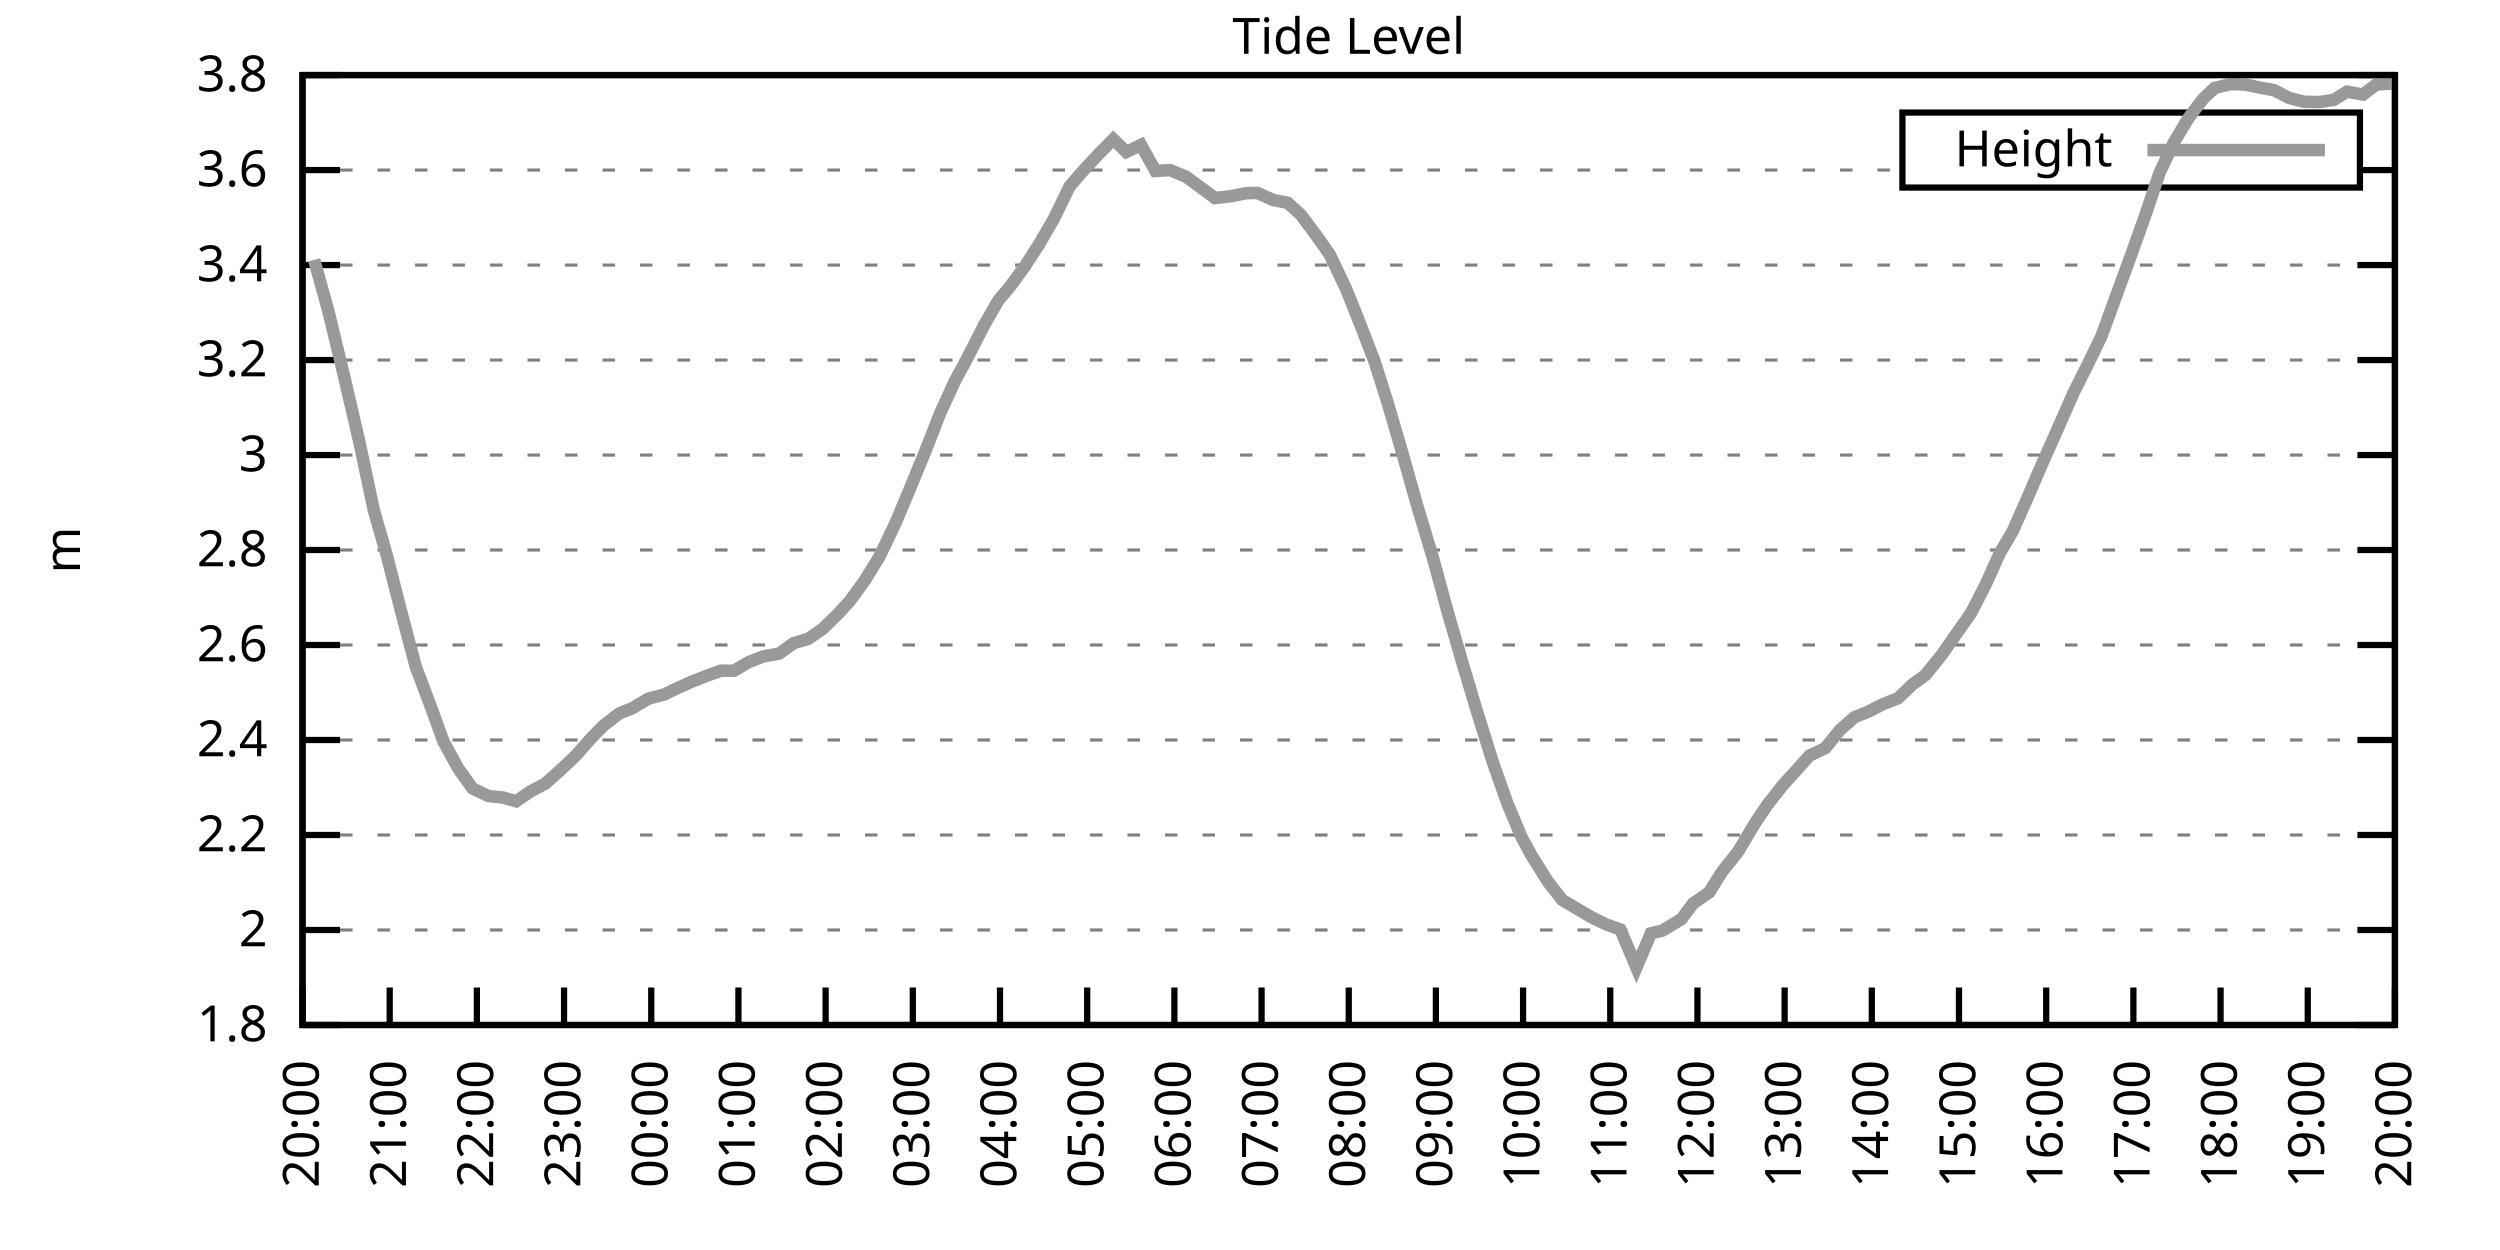
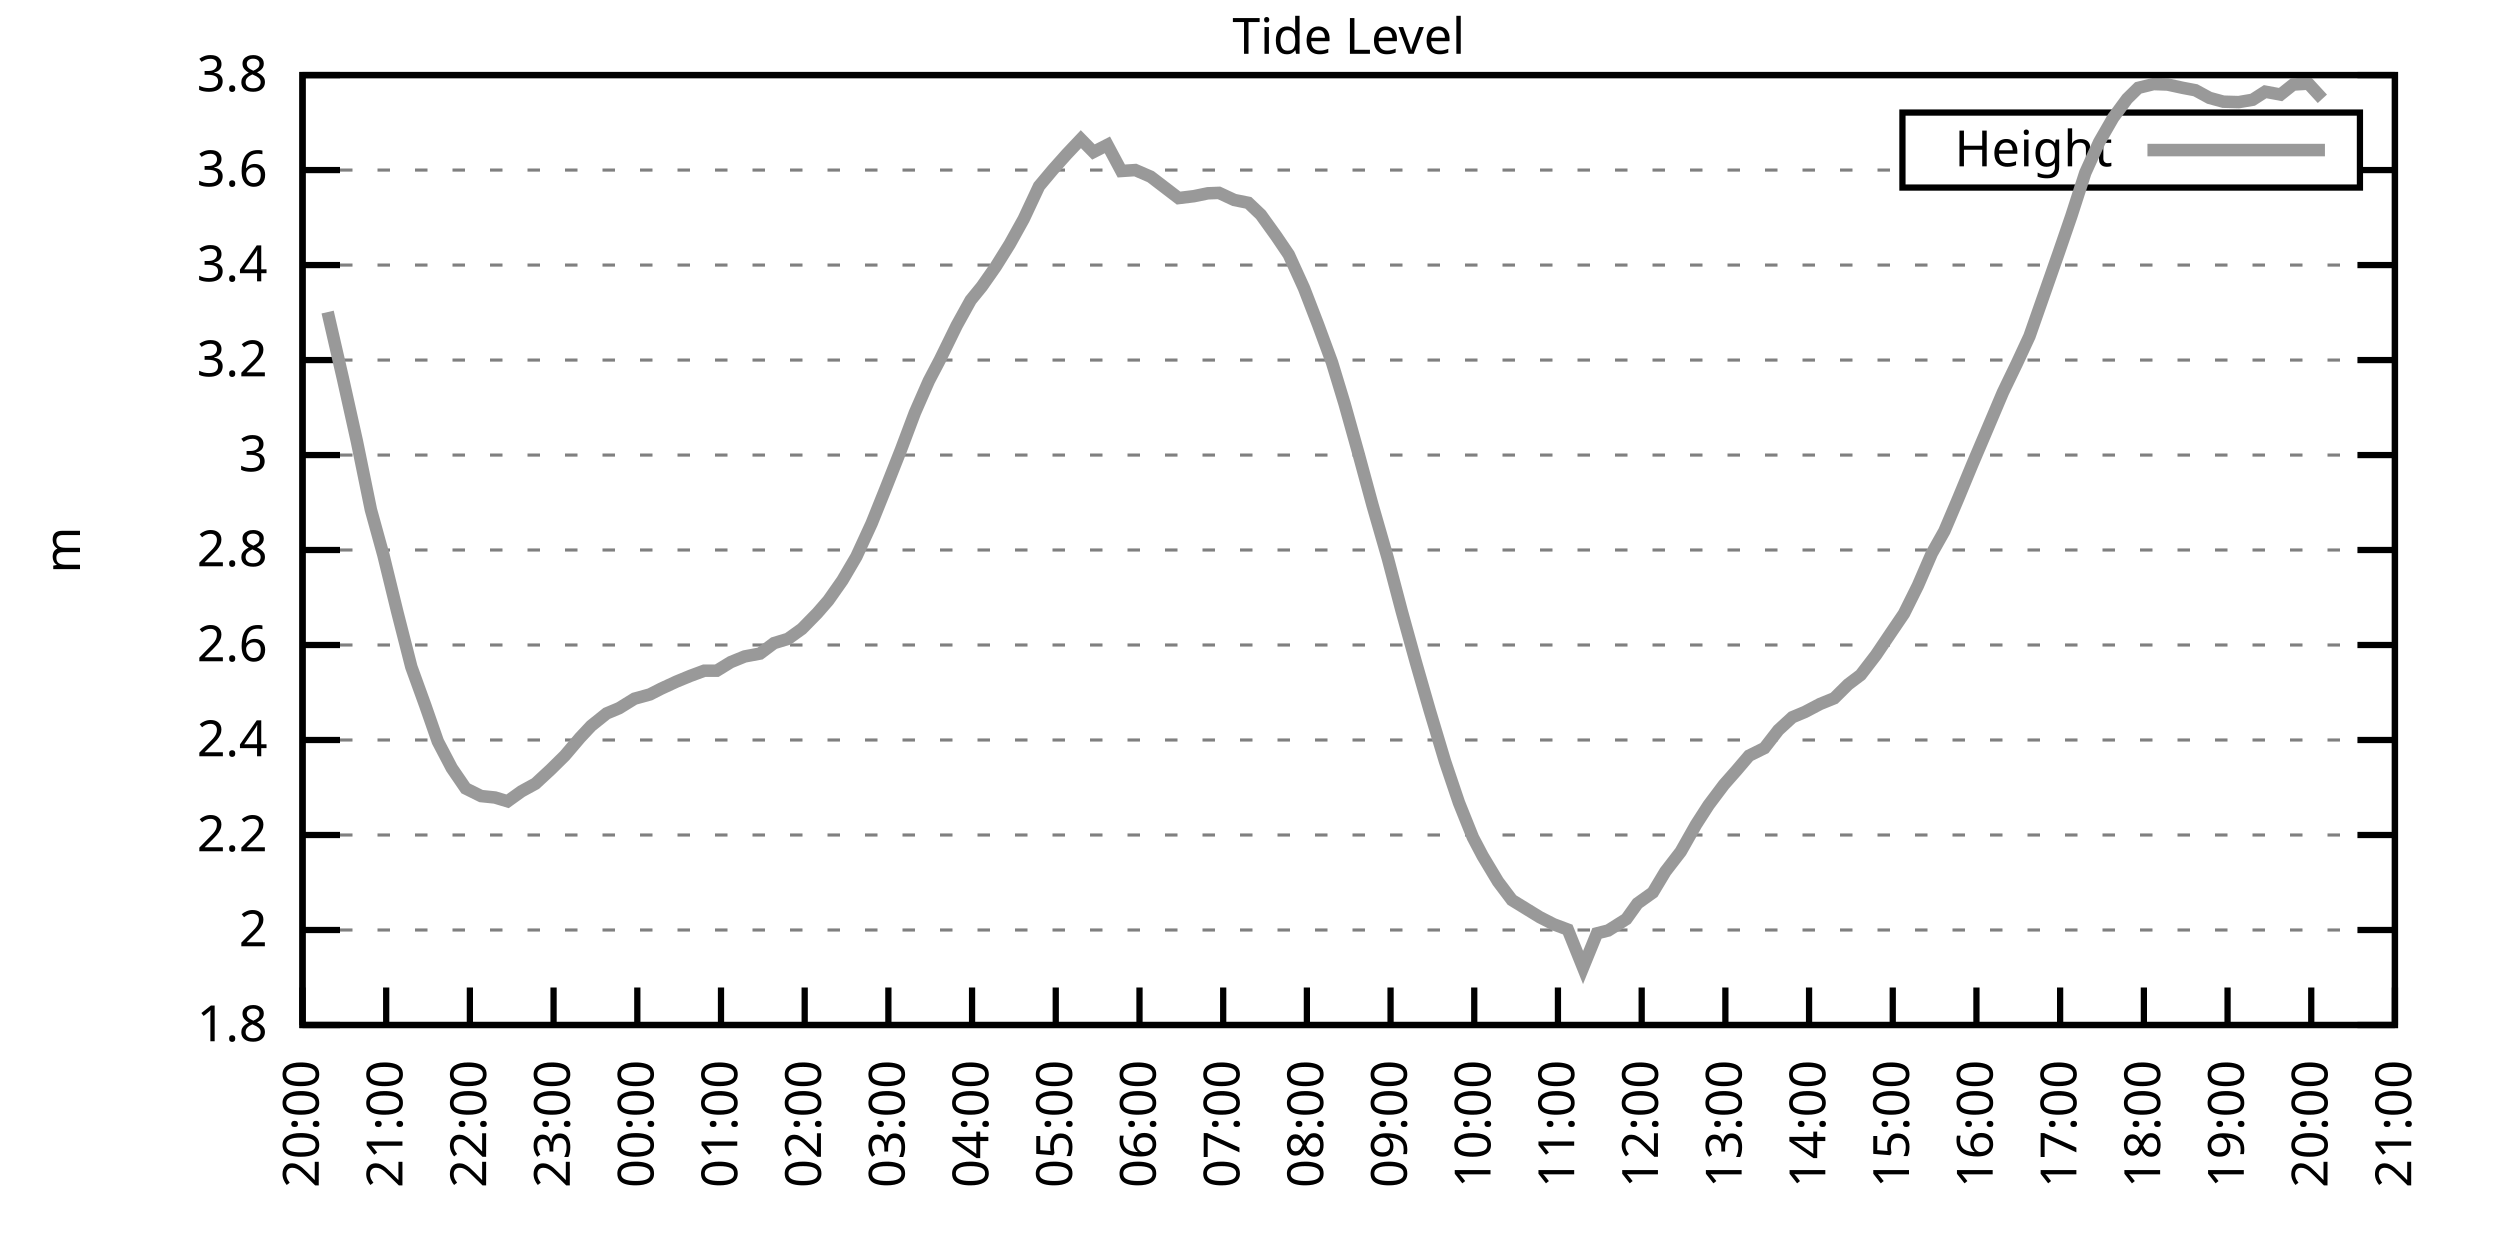
<svg xmlns="http://www.w3.org/2000/svg" xmlns:xlink="http://www.w3.org/1999/xlink" width="400" height="200" viewBox="0 0 400 200">
  <g id="gnuplot_canvas">
    <rect x="0" y="0" width="400" height="200" fill="none" />
    <defs>
      <circle id="gpDot" r="0.5" stroke-width="0.5" stroke="currentColor" />
      <path id="gpPt0" stroke-width="0.333" stroke="currentColor" d="M-1,0 h2 M0,-1 v2" />
      <path id="gpPt1" stroke-width="0.333" stroke="currentColor" d="M-1,-1 L1,1 M1,-1 L-1,1" />
      <path id="gpPt2" stroke-width="0.333" stroke="currentColor" d="M-1,0 L1,0 M0,-1 L0,1 M-1,-1 L1,1 M-1,1 L1,-1" />
      <rect id="gpPt3" stroke-width="0.333" stroke="currentColor" x="-1" y="-1" width="2" height="2" />
      <rect id="gpPt4" stroke-width="0.333" stroke="currentColor" fill="currentColor" x="-1" y="-1" width="2" height="2" />
      <circle id="gpPt5" stroke-width="0.333" stroke="currentColor" cx="0" cy="0" r="1" />
      <use xlink:href="#gpPt5" id="gpPt6" fill="currentColor" stroke="none" />
      <path id="gpPt7" stroke-width="0.333" stroke="currentColor" d="M0,-1.33 L-1.33,0.67 L1.33,0.67 z" />
      <use xlink:href="#gpPt7" id="gpPt8" fill="currentColor" stroke="none" />
      <use xlink:href="#gpPt7" id="gpPt9" stroke="currentColor" transform="rotate(180)" />
      <use xlink:href="#gpPt9" id="gpPt10" fill="currentColor" stroke="none" />
      <use xlink:href="#gpPt3" id="gpPt11" stroke="currentColor" transform="rotate(45)" />
      <use xlink:href="#gpPt11" id="gpPt12" fill="currentColor" stroke="none" />
      <path id="gpPt13" stroke-width="0.333" stroke="currentColor" d="M0,1.330 L1.265,0.411 L0.782,-1.067 L-0.782,-1.076 L-1.265,0.411 z" />
      <use xlink:href="#gpPt13" id="gpPt14" fill="currentColor" stroke="none" />
      <filter id="textbox" filterUnits="objectBoundingBox" x="0" y="0" height="1" width="1">
        <feFlood flood-color="white" flood-opacity="1" result="bgnd" />
        <feComposite in="SourceGraphic" in2="bgnd" operator="atop" />
      </filter>
      <filter id="greybox" filterUnits="objectBoundingBox" x="0" y="0" height="1" width="1">
        <feFlood flood-color="lightgrey" flood-opacity="1" result="grey" />
        <feComposite in="SourceGraphic" in2="grey" operator="atop" />
      </filter>
    </defs>
    <g fill="none" color="white" stroke="currentColor" stroke-width="1.00" stroke-linecap="butt" stroke-linejoin="miter">
</g>
    <g fill="none" color="black" stroke="currentColor" stroke-width="1.00" stroke-linecap="butt" stroke-linejoin="miter">
      <g stroke="none" shape-rendering="crispEdges">
        <polygon fill="rgb(255, 255, 255)" points="48.40,164.00 383.18,164.00 383.18,12.02 48.40,12.02 " />
      </g>
    </g>
    <g fill="none" color="black" stroke="currentColor" stroke-width="1.00" stroke-linecap="butt" stroke-linejoin="miter">
</g>
    <g fill="none" color="black" stroke="black" stroke-width="0.50" stroke-linecap="butt" stroke-linejoin="miter">
</g>
    <g fill="none" color="gray" stroke="currentColor" stroke-width="0.50" stroke-linecap="butt" stroke-linejoin="miter">
      <path stroke="gray" stroke-dasharray="2,4" class="gridline" d="M48.40,164.00 L383.19,164.00  " />
    </g>
    <g fill="none" color="gray" stroke="gray" stroke-width="1.00" stroke-linecap="butt" stroke-linejoin="miter">
</g>
    <g fill="none" color="black" stroke="currentColor" stroke-width="1.00" stroke-linecap="butt" stroke-linejoin="miter">
      <path stroke="black" d="M48.40,164.00 L54.40,164.00 M383.19,164.00 L377.19,164.00  " />
      <g transform="translate(42.80,166.60)" stroke="none" fill="black" font-family="Sans" font-size="8.00" text-anchor="end">
        <text>
          <tspan font-family="Sans"> 1.8</tspan>
        </text>
      </g>
    </g>
    <g fill="none" color="black" stroke="currentColor" stroke-width="1.00" stroke-linecap="butt" stroke-linejoin="miter">
</g>
    <g fill="none" color="black" stroke="black" stroke-width="0.50" stroke-linecap="butt" stroke-linejoin="miter">
</g>
    <g fill="none" color="gray" stroke="currentColor" stroke-width="0.50" stroke-linecap="butt" stroke-linejoin="miter">
      <path stroke="gray" stroke-dasharray="2,4" class="gridline" d="M48.40,148.80 L383.19,148.80  " />
    </g>
    <g fill="none" color="gray" stroke="gray" stroke-width="1.00" stroke-linecap="butt" stroke-linejoin="miter">
</g>
    <g fill="none" color="black" stroke="currentColor" stroke-width="1.00" stroke-linecap="butt" stroke-linejoin="miter">
      <path stroke="black" d="M48.40,148.80 L54.40,148.80 M383.19,148.80 L377.19,148.80  " />
      <g transform="translate(42.80,151.40)" stroke="none" fill="black" font-family="Sans" font-size="8.00" text-anchor="end">
        <text>
          <tspan font-family="Sans"> 2</tspan>
        </text>
      </g>
    </g>
    <g fill="none" color="black" stroke="currentColor" stroke-width="1.00" stroke-linecap="butt" stroke-linejoin="miter">
</g>
    <g fill="none" color="black" stroke="black" stroke-width="0.50" stroke-linecap="butt" stroke-linejoin="miter">
</g>
    <g fill="none" color="gray" stroke="currentColor" stroke-width="0.50" stroke-linecap="butt" stroke-linejoin="miter">
      <path stroke="gray" stroke-dasharray="2,4" class="gridline" d="M48.40,133.60 L383.19,133.60  " />
    </g>
    <g fill="none" color="gray" stroke="gray" stroke-width="1.00" stroke-linecap="butt" stroke-linejoin="miter">
</g>
    <g fill="none" color="black" stroke="currentColor" stroke-width="1.00" stroke-linecap="butt" stroke-linejoin="miter">
      <path stroke="black" d="M48.40,133.60 L54.40,133.60 M383.19,133.60 L377.19,133.60  " />
      <g transform="translate(42.80,136.20)" stroke="none" fill="black" font-family="Sans" font-size="8.00" text-anchor="end">
        <text>
          <tspan font-family="Sans"> 2.2</tspan>
        </text>
      </g>
    </g>
    <g fill="none" color="black" stroke="currentColor" stroke-width="1.00" stroke-linecap="butt" stroke-linejoin="miter">
</g>
    <g fill="none" color="black" stroke="black" stroke-width="0.50" stroke-linecap="butt" stroke-linejoin="miter">
</g>
    <g fill="none" color="gray" stroke="currentColor" stroke-width="0.50" stroke-linecap="butt" stroke-linejoin="miter">
      <path stroke="gray" stroke-dasharray="2,4" class="gridline" d="M48.40,118.40 L383.19,118.40  " />
    </g>
    <g fill="none" color="gray" stroke="gray" stroke-width="1.00" stroke-linecap="butt" stroke-linejoin="miter">
</g>
    <g fill="none" color="black" stroke="currentColor" stroke-width="1.00" stroke-linecap="butt" stroke-linejoin="miter">
      <path stroke="black" d="M48.40,118.40 L54.40,118.40 M383.19,118.40 L377.19,118.40  " />
      <g transform="translate(42.80,121.00)" stroke="none" fill="black" font-family="Sans" font-size="8.00" text-anchor="end">
        <text>
          <tspan font-family="Sans"> 2.4</tspan>
        </text>
      </g>
    </g>
    <g fill="none" color="black" stroke="currentColor" stroke-width="1.00" stroke-linecap="butt" stroke-linejoin="miter">
</g>
    <g fill="none" color="black" stroke="black" stroke-width="0.50" stroke-linecap="butt" stroke-linejoin="miter">
</g>
    <g fill="none" color="gray" stroke="currentColor" stroke-width="0.50" stroke-linecap="butt" stroke-linejoin="miter">
      <path stroke="gray" stroke-dasharray="2,4" class="gridline" d="M48.40,103.20 L383.19,103.20  " />
    </g>
    <g fill="none" color="gray" stroke="gray" stroke-width="1.00" stroke-linecap="butt" stroke-linejoin="miter">
</g>
    <g fill="none" color="black" stroke="currentColor" stroke-width="1.00" stroke-linecap="butt" stroke-linejoin="miter">
      <path stroke="black" d="M48.40,103.20 L54.40,103.20 M383.19,103.20 L377.19,103.20  " />
      <g transform="translate(42.80,105.80)" stroke="none" fill="black" font-family="Sans" font-size="8.00" text-anchor="end">
        <text>
          <tspan font-family="Sans"> 2.6</tspan>
        </text>
      </g>
    </g>
    <g fill="none" color="black" stroke="currentColor" stroke-width="1.00" stroke-linecap="butt" stroke-linejoin="miter">
</g>
    <g fill="none" color="black" stroke="black" stroke-width="0.50" stroke-linecap="butt" stroke-linejoin="miter">
</g>
    <g fill="none" color="gray" stroke="currentColor" stroke-width="0.50" stroke-linecap="butt" stroke-linejoin="miter">
      <path stroke="gray" stroke-dasharray="2,4" class="gridline" d="M48.40,88.00 L383.19,88.00  " />
    </g>
    <g fill="none" color="gray" stroke="gray" stroke-width="1.00" stroke-linecap="butt" stroke-linejoin="miter">
</g>
    <g fill="none" color="black" stroke="currentColor" stroke-width="1.00" stroke-linecap="butt" stroke-linejoin="miter">
      <path stroke="black" d="M48.40,88.00 L54.40,88.00 M383.19,88.00 L377.19,88.00  " />
      <g transform="translate(42.80,90.60)" stroke="none" fill="black" font-family="Sans" font-size="8.00" text-anchor="end">
        <text>
          <tspan font-family="Sans"> 2.8</tspan>
        </text>
      </g>
    </g>
    <g fill="none" color="black" stroke="currentColor" stroke-width="1.00" stroke-linecap="butt" stroke-linejoin="miter">
</g>
    <g fill="none" color="black" stroke="black" stroke-width="0.50" stroke-linecap="butt" stroke-linejoin="miter">
</g>
    <g fill="none" color="gray" stroke="currentColor" stroke-width="0.50" stroke-linecap="butt" stroke-linejoin="miter">
      <path stroke="gray" stroke-dasharray="2,4" class="gridline" d="M48.40,72.81 L383.19,72.81  " />
    </g>
    <g fill="none" color="gray" stroke="gray" stroke-width="1.00" stroke-linecap="butt" stroke-linejoin="miter">
</g>
    <g fill="none" color="black" stroke="currentColor" stroke-width="1.00" stroke-linecap="butt" stroke-linejoin="miter">
      <path stroke="black" d="M48.40,72.81 L54.40,72.81 M383.19,72.81 L377.19,72.81  " />
      <g transform="translate(42.80,75.41)" stroke="none" fill="black" font-family="Sans" font-size="8.00" text-anchor="end">
        <text>
          <tspan font-family="Sans"> 3</tspan>
        </text>
      </g>
    </g>
    <g fill="none" color="black" stroke="currentColor" stroke-width="1.00" stroke-linecap="butt" stroke-linejoin="miter">
</g>
    <g fill="none" color="black" stroke="black" stroke-width="0.50" stroke-linecap="butt" stroke-linejoin="miter">
</g>
    <g fill="none" color="gray" stroke="currentColor" stroke-width="0.50" stroke-linecap="butt" stroke-linejoin="miter">
      <path stroke="gray" stroke-dasharray="2,4" class="gridline" d="M48.40,57.61 L383.19,57.61  " />
    </g>
    <g fill="none" color="gray" stroke="gray" stroke-width="1.00" stroke-linecap="butt" stroke-linejoin="miter">
</g>
    <g fill="none" color="black" stroke="currentColor" stroke-width="1.00" stroke-linecap="butt" stroke-linejoin="miter">
      <path stroke="black" d="M48.40,57.61 L54.40,57.61 M383.19,57.61 L377.19,57.61  " />
      <g transform="translate(42.80,60.21)" stroke="none" fill="black" font-family="Sans" font-size="8.00" text-anchor="end">
        <text>
          <tspan font-family="Sans"> 3.2</tspan>
        </text>
      </g>
    </g>
    <g fill="none" color="black" stroke="currentColor" stroke-width="1.00" stroke-linecap="butt" stroke-linejoin="miter">
</g>
    <g fill="none" color="black" stroke="black" stroke-width="0.50" stroke-linecap="butt" stroke-linejoin="miter">
</g>
    <g fill="none" color="gray" stroke="currentColor" stroke-width="0.50" stroke-linecap="butt" stroke-linejoin="miter">
      <path stroke="gray" stroke-dasharray="2,4" class="gridline" d="M48.40,42.41 L383.19,42.41  " />
    </g>
    <g fill="none" color="gray" stroke="gray" stroke-width="1.00" stroke-linecap="butt" stroke-linejoin="miter">
</g>
    <g fill="none" color="black" stroke="currentColor" stroke-width="1.00" stroke-linecap="butt" stroke-linejoin="miter">
      <path stroke="black" d="M48.40,42.41 L54.40,42.41 M383.19,42.41 L377.19,42.41  " />
      <g transform="translate(42.80,45.01)" stroke="none" fill="black" font-family="Sans" font-size="8.00" text-anchor="end">
        <text>
          <tspan font-family="Sans"> 3.4</tspan>
        </text>
      </g>
    </g>
    <g fill="none" color="black" stroke="currentColor" stroke-width="1.00" stroke-linecap="butt" stroke-linejoin="miter">
</g>
    <g fill="none" color="black" stroke="black" stroke-width="0.50" stroke-linecap="butt" stroke-linejoin="miter">
</g>
    <g fill="none" color="gray" stroke="currentColor" stroke-width="0.50" stroke-linecap="butt" stroke-linejoin="miter">
      <path stroke="gray" stroke-dasharray="2,4" class="gridline" d="M48.40,27.21 L304.39,27.21 M377.59,27.21 L383.19,27.21  " />
    </g>
    <g fill="none" color="gray" stroke="gray" stroke-width="1.00" stroke-linecap="butt" stroke-linejoin="miter">
</g>
    <g fill="none" color="black" stroke="currentColor" stroke-width="1.00" stroke-linecap="butt" stroke-linejoin="miter">
      <path stroke="black" d="M48.40,27.21 L54.40,27.21 M383.19,27.21 L377.19,27.21  " />
      <g transform="translate(42.80,29.81)" stroke="none" fill="black" font-family="Sans" font-size="8.00" text-anchor="end">
        <text>
          <tspan font-family="Sans"> 3.6</tspan>
        </text>
      </g>
    </g>
    <g fill="none" color="black" stroke="currentColor" stroke-width="1.00" stroke-linecap="butt" stroke-linejoin="miter">
</g>
    <g fill="none" color="black" stroke="black" stroke-width="0.50" stroke-linecap="butt" stroke-linejoin="miter">
</g>
    <g fill="none" color="gray" stroke="currentColor" stroke-width="0.50" stroke-linecap="butt" stroke-linejoin="miter">
      <path stroke="gray" stroke-dasharray="2,4" class="gridline" d="M48.40,12.01 L383.19,12.01  " />
    </g>
    <g fill="none" color="gray" stroke="gray" stroke-width="1.00" stroke-linecap="butt" stroke-linejoin="miter">
</g>
    <g fill="none" color="black" stroke="currentColor" stroke-width="1.00" stroke-linecap="butt" stroke-linejoin="miter">
      <path stroke="black" d="M48.40,12.01 L54.40,12.01 M383.19,12.01 L377.19,12.01  " />
      <g transform="translate(42.80,14.61)" stroke="none" fill="black" font-family="Sans" font-size="8.00" text-anchor="end">
        <text>
          <tspan font-family="Sans"> 3.8</tspan>
        </text>
      </g>
    </g>
    <g fill="none" color="black" stroke="currentColor" stroke-width="1.00" stroke-linecap="butt" stroke-linejoin="miter">
      <path stroke="black" d="M48.40,164.00 L48.40,158.00  " />
      <g transform="translate(51.00,169.60) rotate(270.00)" stroke="none" fill="black" font-family="Sans" font-size="8.00" text-anchor="end">
        <text>
          <tspan font-family="Sans">20:00</tspan>
        </text>
      </g>
    </g>
    <g fill="none" color="black" stroke="currentColor" stroke-width="1.00" stroke-linecap="butt" stroke-linejoin="miter">
-       <path stroke="black" d="M62.35,164.00 L62.35,158.00  " />
-       <g transform="translate(64.95,169.60) rotate(270.00)" stroke="none" fill="black" font-family="Sans" font-size="8.00" text-anchor="end">
+       <path stroke="black" d="M61.79,164.00 L61.79,158.00  " />
+       <g transform="translate(64.39,169.60) rotate(270.00)" stroke="none" fill="black" font-family="Sans" font-size="8.00" text-anchor="end">
        <text>
          <tspan font-family="Sans">21:00</tspan>
        </text>
      </g>
    </g>
    <g fill="none" color="black" stroke="currentColor" stroke-width="1.00" stroke-linecap="butt" stroke-linejoin="miter">
-       <path stroke="black" d="M76.30,164.00 L76.30,158.00  " />
-       <g transform="translate(78.90,169.60) rotate(270.00)" stroke="none" fill="black" font-family="Sans" font-size="8.00" text-anchor="end">
+       <path stroke="black" d="M75.18,164.00 L75.18,158.00  " />
+       <g transform="translate(77.78,169.60) rotate(270.00)" stroke="none" fill="black" font-family="Sans" font-size="8.00" text-anchor="end">
        <text>
          <tspan font-family="Sans">22:00</tspan>
        </text>
      </g>
    </g>
    <g fill="none" color="black" stroke="currentColor" stroke-width="1.00" stroke-linecap="butt" stroke-linejoin="miter">
-       <path stroke="black" d="M90.25,164.00 L90.25,158.00  " />
-       <g transform="translate(92.85,169.60) rotate(270.00)" stroke="none" fill="black" font-family="Sans" font-size="8.00" text-anchor="end">
+       <path stroke="black" d="M88.57,164.00 L88.57,158.00  " />
+       <g transform="translate(91.17,169.60) rotate(270.00)" stroke="none" fill="black" font-family="Sans" font-size="8.00" text-anchor="end">
        <text>
          <tspan font-family="Sans">23:00</tspan>
        </text>
      </g>
    </g>
    <g fill="none" color="black" stroke="currentColor" stroke-width="1.00" stroke-linecap="butt" stroke-linejoin="miter">
-       <path stroke="black" d="M104.20,164.00 L104.20,158.00  " />
-       <g transform="translate(106.80,169.60) rotate(270.00)" stroke="none" fill="black" font-family="Sans" font-size="8.00" text-anchor="end">
+       <path stroke="black" d="M101.97,164.00 L101.97,158.00  " />
+       <g transform="translate(104.57,169.60) rotate(270.00)" stroke="none" fill="black" font-family="Sans" font-size="8.00" text-anchor="end">
        <text>
          <tspan font-family="Sans">00:00</tspan>
        </text>
      </g>
    </g>
    <g fill="none" color="black" stroke="currentColor" stroke-width="1.00" stroke-linecap="butt" stroke-linejoin="miter">
-       <path stroke="black" d="M118.15,164.00 L118.15,158.00  " />
-       <g transform="translate(120.75,169.60) rotate(270.00)" stroke="none" fill="black" font-family="Sans" font-size="8.00" text-anchor="end">
+       <path stroke="black" d="M115.36,164.00 L115.36,158.00  " />
+       <g transform="translate(117.96,169.60) rotate(270.00)" stroke="none" fill="black" font-family="Sans" font-size="8.00" text-anchor="end">
        <text>
          <tspan font-family="Sans">01:00</tspan>
        </text>
      </g>
    </g>
    <g fill="none" color="black" stroke="currentColor" stroke-width="1.00" stroke-linecap="butt" stroke-linejoin="miter">
-       <path stroke="black" d="M132.10,164.00 L132.10,158.00  " />
-       <g transform="translate(134.70,169.60) rotate(270.00)" stroke="none" fill="black" font-family="Sans" font-size="8.00" text-anchor="end">
+       <path stroke="black" d="M128.75,164.00 L128.75,158.00  " />
+       <g transform="translate(131.35,169.60) rotate(270.00)" stroke="none" fill="black" font-family="Sans" font-size="8.00" text-anchor="end">
        <text>
          <tspan font-family="Sans">02:00</tspan>
        </text>
      </g>
    </g>
    <g fill="none" color="black" stroke="currentColor" stroke-width="1.00" stroke-linecap="butt" stroke-linejoin="miter">
-       <path stroke="black" d="M146.05,164.00 L146.05,158.00  " />
-       <g transform="translate(148.65,169.60) rotate(270.00)" stroke="none" fill="black" font-family="Sans" font-size="8.00" text-anchor="end">
+       <path stroke="black" d="M142.14,164.00 L142.14,158.00  " />
+       <g transform="translate(144.74,169.60) rotate(270.00)" stroke="none" fill="black" font-family="Sans" font-size="8.00" text-anchor="end">
        <text>
          <tspan font-family="Sans">03:00</tspan>
        </text>
      </g>
    </g>
    <g fill="none" color="black" stroke="currentColor" stroke-width="1.00" stroke-linecap="butt" stroke-linejoin="miter">
-       <path stroke="black" d="M160.00,164.00 L160.00,158.00  " />
-       <g transform="translate(162.60,169.60) rotate(270.00)" stroke="none" fill="black" font-family="Sans" font-size="8.00" text-anchor="end">
+       <path stroke="black" d="M155.53,164.00 L155.53,158.00  " />
+       <g transform="translate(158.13,169.60) rotate(270.00)" stroke="none" fill="black" font-family="Sans" font-size="8.00" text-anchor="end">
        <text>
          <tspan font-family="Sans">04:00</tspan>
        </text>
      </g>
    </g>
    <g fill="none" color="black" stroke="currentColor" stroke-width="1.00" stroke-linecap="butt" stroke-linejoin="miter">
-       <path stroke="black" d="M173.95,164.00 L173.95,158.00  " />
-       <g transform="translate(176.55,169.60) rotate(270.00)" stroke="none" fill="black" font-family="Sans" font-size="8.00" text-anchor="end">
+       <path stroke="black" d="M168.92,164.00 L168.92,158.00  " />
+       <g transform="translate(171.52,169.60) rotate(270.00)" stroke="none" fill="black" font-family="Sans" font-size="8.00" text-anchor="end">
        <text>
          <tspan font-family="Sans">05:00</tspan>
        </text>
      </g>
    </g>
    <g fill="none" color="black" stroke="currentColor" stroke-width="1.00" stroke-linecap="butt" stroke-linejoin="miter">
-       <path stroke="black" d="M187.90,164.00 L187.90,158.00  " />
-       <g transform="translate(190.50,169.60) rotate(270.00)" stroke="none" fill="black" font-family="Sans" font-size="8.00" text-anchor="end">
+       <path stroke="black" d="M182.32,164.00 L182.32,158.00  " />
+       <g transform="translate(184.92,169.60) rotate(270.00)" stroke="none" fill="black" font-family="Sans" font-size="8.00" text-anchor="end">
        <text>
          <tspan font-family="Sans">06:00</tspan>
        </text>
      </g>
    </g>
    <g fill="none" color="black" stroke="currentColor" stroke-width="1.00" stroke-linecap="butt" stroke-linejoin="miter">
-       <path stroke="black" d="M201.85,164.00 L201.85,158.00  " />
-       <g transform="translate(204.45,169.60) rotate(270.00)" stroke="none" fill="black" font-family="Sans" font-size="8.00" text-anchor="end">
+       <path stroke="black" d="M195.71,164.00 L195.71,158.00  " />
+       <g transform="translate(198.31,169.60) rotate(270.00)" stroke="none" fill="black" font-family="Sans" font-size="8.00" text-anchor="end">
        <text>
          <tspan font-family="Sans">07:00</tspan>
        </text>
      </g>
    </g>
    <g fill="none" color="black" stroke="currentColor" stroke-width="1.00" stroke-linecap="butt" stroke-linejoin="miter">
-       <path stroke="black" d="M215.80,164.00 L215.80,158.00  " />
-       <g transform="translate(218.40,169.60) rotate(270.00)" stroke="none" fill="black" font-family="Sans" font-size="8.00" text-anchor="end">
+       <path stroke="black" d="M209.10,164.00 L209.10,158.00  " />
+       <g transform="translate(211.70,169.60) rotate(270.00)" stroke="none" fill="black" font-family="Sans" font-size="8.00" text-anchor="end">
        <text>
          <tspan font-family="Sans">08:00</tspan>
        </text>
      </g>
    </g>
    <g fill="none" color="black" stroke="currentColor" stroke-width="1.00" stroke-linecap="butt" stroke-linejoin="miter">
-       <path stroke="black" d="M229.74,164.00 L229.74,158.00  " />
-       <g transform="translate(232.34,169.60) rotate(270.00)" stroke="none" fill="black" font-family="Sans" font-size="8.00" text-anchor="end">
+       <path stroke="black" d="M222.49,164.00 L222.49,158.00  " />
+       <g transform="translate(225.09,169.60) rotate(270.00)" stroke="none" fill="black" font-family="Sans" font-size="8.00" text-anchor="end">
        <text>
          <tspan font-family="Sans">09:00</tspan>
        </text>
      </g>
    </g>
    <g fill="none" color="black" stroke="currentColor" stroke-width="1.00" stroke-linecap="butt" stroke-linejoin="miter">
-       <path stroke="black" d="M243.69,164.00 L243.69,158.00  " />
-       <g transform="translate(246.29,169.60) rotate(270.00)" stroke="none" fill="black" font-family="Sans" font-size="8.00" text-anchor="end">
+       <path stroke="black" d="M235.88,164.00 L235.88,158.00  " />
+       <g transform="translate(238.48,169.60) rotate(270.00)" stroke="none" fill="black" font-family="Sans" font-size="8.00" text-anchor="end">
        <text>
          <tspan font-family="Sans">10:00</tspan>
        </text>
      </g>
    </g>
    <g fill="none" color="black" stroke="currentColor" stroke-width="1.00" stroke-linecap="butt" stroke-linejoin="miter">
-       <path stroke="black" d="M257.64,164.00 L257.64,158.00  " />
-       <g transform="translate(260.24,169.60) rotate(270.00)" stroke="none" fill="black" font-family="Sans" font-size="8.00" text-anchor="end">
+       <path stroke="black" d="M249.27,164.00 L249.27,158.00  " />
+       <g transform="translate(251.87,169.60) rotate(270.00)" stroke="none" fill="black" font-family="Sans" font-size="8.00" text-anchor="end">
        <text>
          <tspan font-family="Sans">11:00</tspan>
        </text>
      </g>
    </g>
    <g fill="none" color="black" stroke="currentColor" stroke-width="1.00" stroke-linecap="butt" stroke-linejoin="miter">
-       <path stroke="black" d="M271.59,164.00 L271.59,158.00  " />
-       <g transform="translate(274.19,169.60) rotate(270.00)" stroke="none" fill="black" font-family="Sans" font-size="8.00" text-anchor="end">
+       <path stroke="black" d="M262.67,164.00 L262.67,158.00  " />
+       <g transform="translate(265.27,169.60) rotate(270.00)" stroke="none" fill="black" font-family="Sans" font-size="8.00" text-anchor="end">
        <text>
          <tspan font-family="Sans">12:00</tspan>
        </text>
      </g>
    </g>
    <g fill="none" color="black" stroke="currentColor" stroke-width="1.00" stroke-linecap="butt" stroke-linejoin="miter">
-       <path stroke="black" d="M285.54,164.00 L285.54,158.00  " />
-       <g transform="translate(288.14,169.60) rotate(270.00)" stroke="none" fill="black" font-family="Sans" font-size="8.00" text-anchor="end">
+       <path stroke="black" d="M276.06,164.00 L276.06,158.00  " />
+       <g transform="translate(278.66,169.60) rotate(270.00)" stroke="none" fill="black" font-family="Sans" font-size="8.00" text-anchor="end">
        <text>
          <tspan font-family="Sans">13:00</tspan>
        </text>
      </g>
    </g>
    <g fill="none" color="black" stroke="currentColor" stroke-width="1.00" stroke-linecap="butt" stroke-linejoin="miter">
-       <path stroke="black" d="M299.49,164.00 L299.49,158.00  " />
-       <g transform="translate(302.09,169.60) rotate(270.00)" stroke="none" fill="black" font-family="Sans" font-size="8.00" text-anchor="end">
+       <path stroke="black" d="M289.45,164.00 L289.45,158.00  " />
+       <g transform="translate(292.05,169.60) rotate(270.00)" stroke="none" fill="black" font-family="Sans" font-size="8.00" text-anchor="end">
        <text>
          <tspan font-family="Sans">14:00</tspan>
        </text>
      </g>
    </g>
    <g fill="none" color="black" stroke="currentColor" stroke-width="1.00" stroke-linecap="butt" stroke-linejoin="miter">
-       <path stroke="black" d="M313.44,164.00 L313.44,158.00  " />
-       <g transform="translate(316.04,169.60) rotate(270.00)" stroke="none" fill="black" font-family="Sans" font-size="8.00" text-anchor="end">
+       <path stroke="black" d="M302.84,164.00 L302.84,158.00  " />
+       <g transform="translate(305.44,169.60) rotate(270.00)" stroke="none" fill="black" font-family="Sans" font-size="8.00" text-anchor="end">
        <text>
          <tspan font-family="Sans">15:00</tspan>
        </text>
      </g>
    </g>
    <g fill="none" color="black" stroke="currentColor" stroke-width="1.00" stroke-linecap="butt" stroke-linejoin="miter">
-       <path stroke="black" d="M327.39,164.00 L327.39,158.00  " />
-       <g transform="translate(329.99,169.60) rotate(270.00)" stroke="none" fill="black" font-family="Sans" font-size="8.00" text-anchor="end">
+       <path stroke="black" d="M316.23,164.00 L316.23,158.00  " />
+       <g transform="translate(318.83,169.60) rotate(270.00)" stroke="none" fill="black" font-family="Sans" font-size="8.00" text-anchor="end">
        <text>
          <tspan font-family="Sans">16:00</tspan>
        </text>
      </g>
    </g>
    <g fill="none" color="black" stroke="currentColor" stroke-width="1.00" stroke-linecap="butt" stroke-linejoin="miter">
-       <path stroke="black" d="M341.34,164.00 L341.34,158.00  " />
-       <g transform="translate(343.94,169.60) rotate(270.00)" stroke="none" fill="black" font-family="Sans" font-size="8.00" text-anchor="end">
+       <path stroke="black" d="M329.62,164.00 L329.62,158.00  " />
+       <g transform="translate(332.22,169.60) rotate(270.00)" stroke="none" fill="black" font-family="Sans" font-size="8.00" text-anchor="end">
        <text>
          <tspan font-family="Sans">17:00</tspan>
        </text>
      </g>
    </g>
    <g fill="none" color="black" stroke="currentColor" stroke-width="1.00" stroke-linecap="butt" stroke-linejoin="miter">
-       <path stroke="black" d="M355.29,164.00 L355.29,158.00  " />
-       <g transform="translate(357.89,169.60) rotate(270.00)" stroke="none" fill="black" font-family="Sans" font-size="8.00" text-anchor="end">
+       <path stroke="black" d="M343.02,164.00 L343.02,158.00  " />
+       <g transform="translate(345.62,169.60) rotate(270.00)" stroke="none" fill="black" font-family="Sans" font-size="8.00" text-anchor="end">
        <text>
          <tspan font-family="Sans">18:00</tspan>
        </text>
      </g>
    </g>
    <g fill="none" color="black" stroke="currentColor" stroke-width="1.00" stroke-linecap="butt" stroke-linejoin="miter">
-       <path stroke="black" d="M369.24,164.00 L369.24,158.00  " />
-       <g transform="translate(371.84,169.60) rotate(270.00)" stroke="none" fill="black" font-family="Sans" font-size="8.00" text-anchor="end">
+       <path stroke="black" d="M356.41,164.00 L356.41,158.00  " />
+       <g transform="translate(359.01,169.60) rotate(270.00)" stroke="none" fill="black" font-family="Sans" font-size="8.00" text-anchor="end">
        <text>
          <tspan font-family="Sans">19:00</tspan>
+         </text>
+       </g>
+     </g>
+     <g fill="none" color="black" stroke="currentColor" stroke-width="1.00" stroke-linecap="butt" stroke-linejoin="miter">
+       <path stroke="black" d="M369.80,164.00 L369.80,158.00  " />
+       <g transform="translate(372.40,169.60) rotate(270.00)" stroke="none" fill="black" font-family="Sans" font-size="8.00" text-anchor="end">
+         <text>
+           <tspan font-family="Sans">20:00</tspan>
        </text>
      </g>
    </g>
    <g fill="none" color="black" stroke="currentColor" stroke-width="1.00" stroke-linecap="butt" stroke-linejoin="miter">
      <path stroke="black" d="M383.19,164.00 L383.19,158.00  " />
      <g transform="translate(385.79,169.60) rotate(270.00)" stroke="none" fill="black" font-family="Sans" font-size="8.00" text-anchor="end">
        <text>
-           <tspan font-family="Sans">20:00</tspan>
+           <tspan font-family="Sans">21:00</tspan>
        </text>
      </g>
    </g>
    <g fill="none" color="black" stroke="currentColor" stroke-width="1.00" stroke-linecap="butt" stroke-linejoin="miter">
</g>
    <g fill="none" color="black" stroke="currentColor" stroke-width="1.00" stroke-linecap="butt" stroke-linejoin="miter">
      <path stroke="black" d="M48.40,12.01 L48.40,164.00 L383.19,164.00 L383.19,12.01 L48.40,12.01 Z  " />
    </g>
    <g fill="none" color="black" stroke="currentColor" stroke-width="1.00" stroke-linecap="butt" stroke-linejoin="miter">
</g>
    <g fill="none" color="black" stroke="currentColor" stroke-width="1.00" stroke-linecap="butt" stroke-linejoin="miter">
      <path stroke="black" d="M304.39,30.01 L304.39,18.01 L377.59,18.01 L377.59,30.01 L304.39,30.01 Z  " />
    </g>
    <g id="Tide_level_plot_1">
      <g fill="none" color="white" stroke="black" stroke-width="2.00" stroke-linecap="butt" stroke-linejoin="miter">
</g>
      <g fill="none" color="black" stroke="currentColor" stroke-width="2.00" stroke-linecap="butt" stroke-linejoin="miter">
        <g transform="translate(337.99,26.61)" stroke="none" fill="black" font-family="Sans" font-size="8.00" text-anchor="end">
          <text>
            <tspan font-family="Sans">Height</tspan>
          </text>
        </g>
      </g>
      <g fill="none" color="black" stroke="currentColor" stroke-width="2.00" stroke-linecap="butt" stroke-linejoin="miter">
-         <path stroke="rgb(153, 153, 153)" d="M343.59,24.01 L371.99,24.01 M50.26,41.57 L52.58,49.93 L55.14,60.57 L57.47,70.60 L59.79,81.55 L61.88,88.84   L64.21,97.96 L66.53,106.70 L68.86,112.86 L70.95,118.63 L73.28,122.89 L75.60,126.15 L78.16,127.37 L80.48,127.60   L82.58,128.21 L84.90,126.61 L87.23,125.39 L89.78,123.11 L92.11,120.91 L94.67,118.02 L96.53,116.12 L99.08,114.15   L101.18,113.31 L103.73,111.79 L106.29,111.11 L108.15,110.20 L110.71,109.06 L113.03,108.14 L115.36,107.31 L117.45,107.31   L119.78,105.94 L122.10,105.03 L124.66,104.57 L126.98,102.90 L129.31,102.22 L131.63,100.62 L134.19,98.11 L136.05,96.06   L138.37,92.87 L140.70,89.07 L143.26,83.75 L145.58,78.20 L148.14,71.97 L150.46,66.04 L152.79,60.95 L154.65,57.53   L157.44,52.06 L159.76,48.03 L161.62,45.83 L163.95,42.64 L166.27,39.06 L168.60,35.04 L171.16,29.79 L173.48,27.13   L175.81,24.63 L178.13,22.27 L180.22,24.32 L182.55,23.18 L184.87,27.36 L187.20,27.21 L189.76,28.27 L194.41,31.69   L196.96,31.39 L199.29,30.93 L201.15,30.86 L203.71,32.00 L206.03,32.45 L208.12,34.35 L210.68,37.77 L212.77,40.74   L215.33,46.13 L217.65,51.91 L219.98,57.99 L222.07,64.60 L224.40,72.58 L226.72,80.79 L229.28,89.30 L231.60,97.81   L233.93,105.86 L236.25,113.62 L238.81,121.82 L241.14,128.43 L243.46,133.98 L245.09,136.95 L247.65,141.05 L249.97,144.01   L252.30,145.38 L254.62,146.75 L256.95,147.89 L259.27,148.73 L261.83,154.80 L264.15,149.33 L266.01,148.88 L269.04,147.05   L270.90,144.55 L273.45,142.80 L275.55,139.45 L278.10,136.26 L280.66,131.93 L282.75,128.81 L285.31,125.55 L287.40,123.27   L289.50,120.91 L292.05,119.69 L294.38,116.81 L296.70,114.76 L298.80,113.92 L301.35,112.63 L303.68,111.72 L306.00,109.51   L308.09,107.99 L310.65,104.80 L313.21,101.15 L315.30,98.19 L317.63,93.70 L319.95,88.54 L322.04,84.97 L324.37,79.72   L326.69,74.33 L328.79,69.61 L331.81,62.77 L334.13,58.14 L336.23,53.81 L341.11,40.43 L343.20,34.58 L345.53,27.66   L347.85,22.73 L350.18,18.85 L352.50,15.81 L354.36,14.06 L356.92,13.45 L359.24,13.53 L361.80,14.06 L363.89,14.44   L366.22,15.66 L368.54,16.27 L371.10,16.34 L373.43,15.96 L375.52,14.67 L378.08,15.13 L380.17,13.53 L382.73,13.38    " />
+         <path stroke="rgb(153, 153, 153)" d="M343.59,24.01 L371.99,24.01 M52.42,49.93 L54.87,60.57 L57.10,70.60 L59.34,81.55 L61.35,88.84 L63.58,97.96   L65.81,106.70 L68.04,112.86 L70.05,118.63 L72.28,122.89 L74.51,126.15 L76.97,127.37 L79.20,127.60 L81.21,128.21   L83.44,126.61 L85.67,125.39 L88.13,123.11 L90.36,120.91 L92.82,118.02 L94.60,116.12 L97.06,114.15 L99.06,113.31   L101.52,111.79 L103.98,111.11 L105.76,110.20 L108.22,109.06 L110.45,108.14 L112.68,107.31 L114.69,107.31 L116.92,105.94   L119.15,105.03 L121.61,104.57 L123.84,102.90 L126.07,102.22 L128.30,100.62 L130.76,98.11 L132.54,96.06 L134.78,92.87   L137.01,89.07 L139.46,83.75 L141.69,78.20 L144.15,71.97 L146.38,66.04 L148.61,60.95 L150.40,57.53 L153.08,52.06   L155.31,48.03 L157.10,45.83 L159.33,42.64 L161.56,39.06 L163.79,35.04 L166.25,29.79 L168.48,27.13 L170.71,24.63   L172.94,22.27 L174.95,24.32 L177.18,23.18 L179.41,27.36 L181.65,27.21 L184.10,28.27 L188.57,31.69 L191.02,31.39   L193.25,30.93 L195.04,30.86 L197.49,32.00 L199.73,32.45 L201.73,34.35 L204.19,37.77 L206.20,40.74 L208.65,46.13   L210.88,51.91 L213.12,57.99 L215.13,64.60 L217.36,72.58 L219.59,80.79 L222.04,89.30 L224.28,97.81 L226.51,105.86   L228.74,113.62 L231.20,121.82 L233.43,128.43 L235.66,133.98 L237.22,136.95 L239.68,141.05 L241.91,144.01 L244.14,145.38   L246.37,146.75 L248.60,147.89 L250.84,148.73 L253.29,154.80 L255.52,149.33 L257.31,148.88 L260.21,147.05 L262.00,144.55   L264.45,142.80 L266.46,139.45 L268.92,136.26 L271.37,131.93 L273.38,128.81 L275.83,125.55 L277.84,123.27 L279.85,120.91   L282.31,119.69 L284.54,116.81 L286.77,114.76 L288.78,113.92 L291.23,112.63 L293.47,111.72 L295.70,109.51 L297.71,107.99   L300.16,104.80 L302.62,101.15 L304.63,98.19 L306.86,93.70 L309.09,88.54 L311.10,84.97 L313.33,79.72 L315.56,74.33   L317.57,69.61 L320.47,62.77 L322.70,58.14 L324.71,53.81 L329.40,40.43 L331.41,34.58 L333.64,27.66 L335.87,22.73   L338.10,18.85 L340.34,15.81 L342.12,14.06 L344.58,13.45 L346.81,13.53 L349.26,14.06 L351.27,14.44 L353.51,15.66   L355.74,16.27 L358.19,16.34 L360.42,15.96 L362.43,14.67 L364.89,15.13 L366.90,13.53 L369.35,13.38 L371.58,15.81    " />
      </g>
    </g>
    <g fill="none" color="black" stroke="currentColor" stroke-width="2.00" stroke-linecap="butt" stroke-linejoin="miter">
</g>
    <g fill="none" color="black" stroke="black" stroke-width="1.00" stroke-linecap="butt" stroke-linejoin="miter">
</g>
    <g fill="none" color="black" stroke="currentColor" stroke-width="1.00" stroke-linecap="butt" stroke-linejoin="miter">
      <path stroke="black" d="M48.40,12.01 L48.40,164.00 L383.19,164.00 L383.19,12.01 L48.40,12.01 Z  " />
      <g transform="translate(12.80,88.01) rotate(270.00)" stroke="none" fill="black" font-family="Sans" font-size="8.00" text-anchor="middle">
        <text>
          <tspan font-family="Sans">m</tspan>
        </text>
      </g>
    </g>
    <g fill="none" color="black" stroke="currentColor" stroke-width="1.00" stroke-linecap="butt" stroke-linejoin="miter">
</g>
    <g fill="none" color="black" stroke="currentColor" stroke-width="1.00" stroke-linecap="butt" stroke-linejoin="miter">
      <g transform="translate(215.79,8.61)" stroke="none" fill="black" font-family="Sans" font-size="8.00" text-anchor="middle">
        <text>
          <tspan font-family="Sans">Tide Level</tspan>
        </text>
      </g>
    </g>
    <g fill="none" color="black" stroke="currentColor" stroke-width="1.00" stroke-linecap="butt" stroke-linejoin="miter">
</g>
  </g>
</svg>
